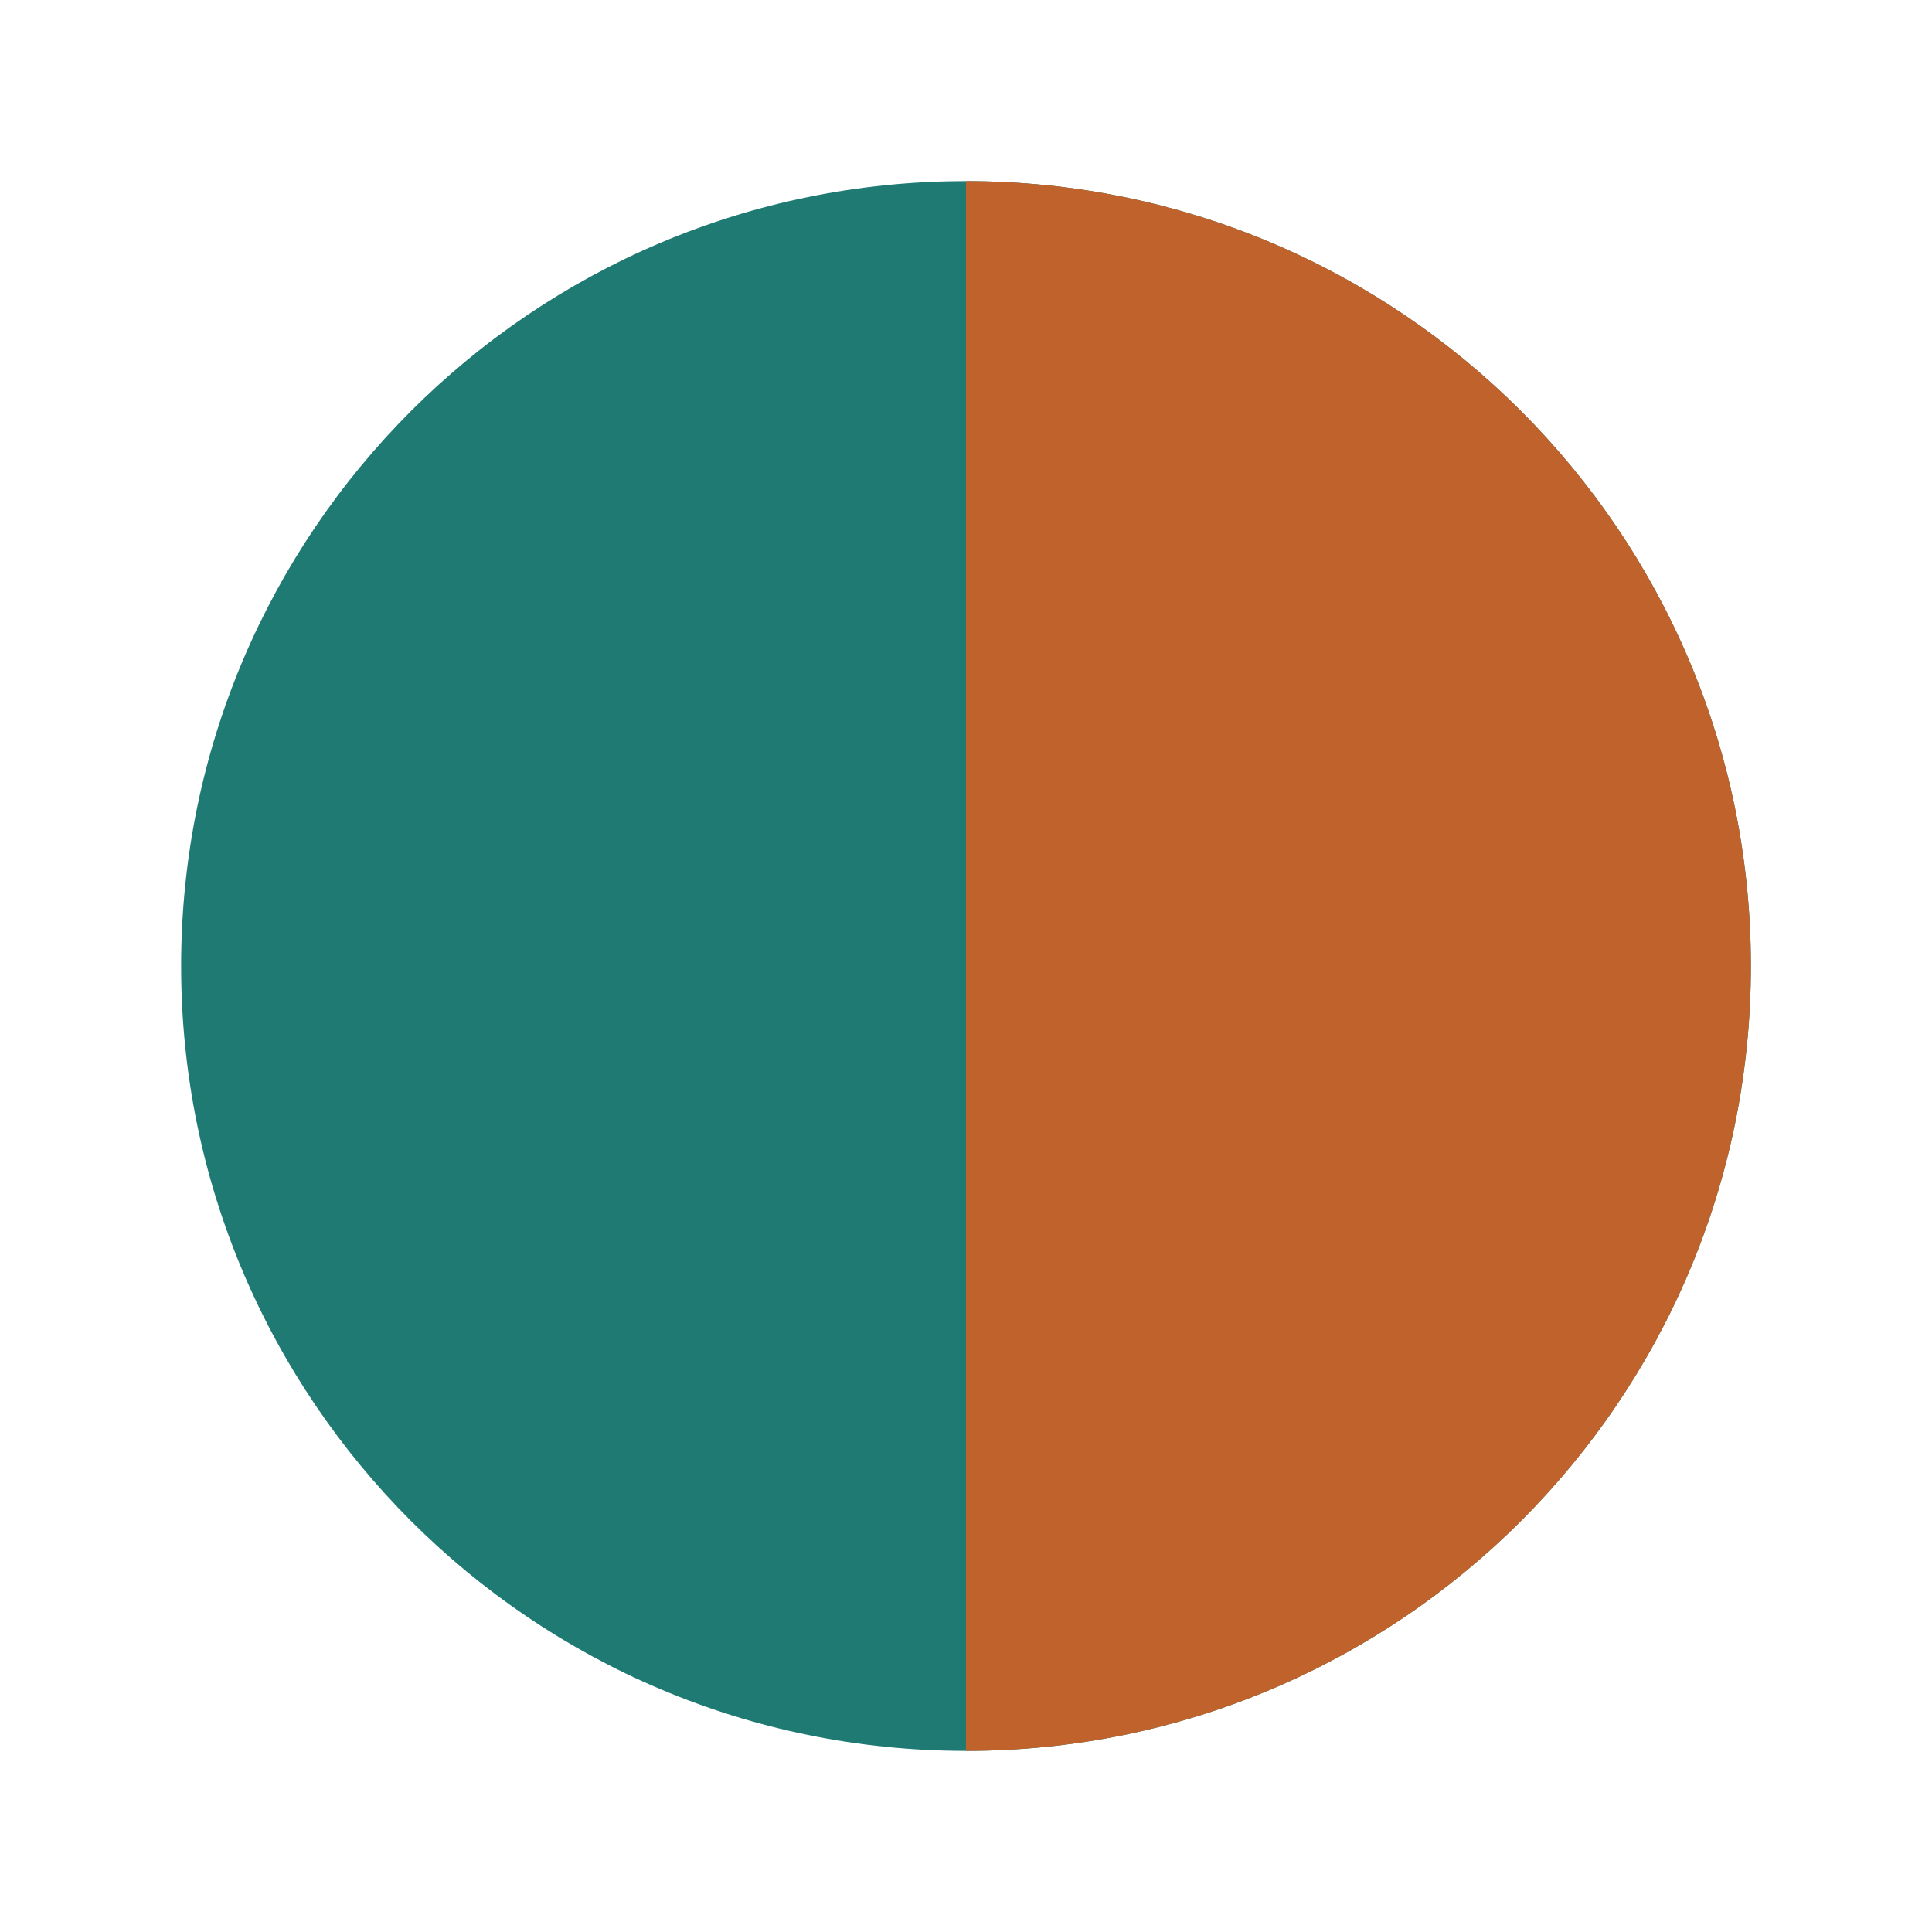
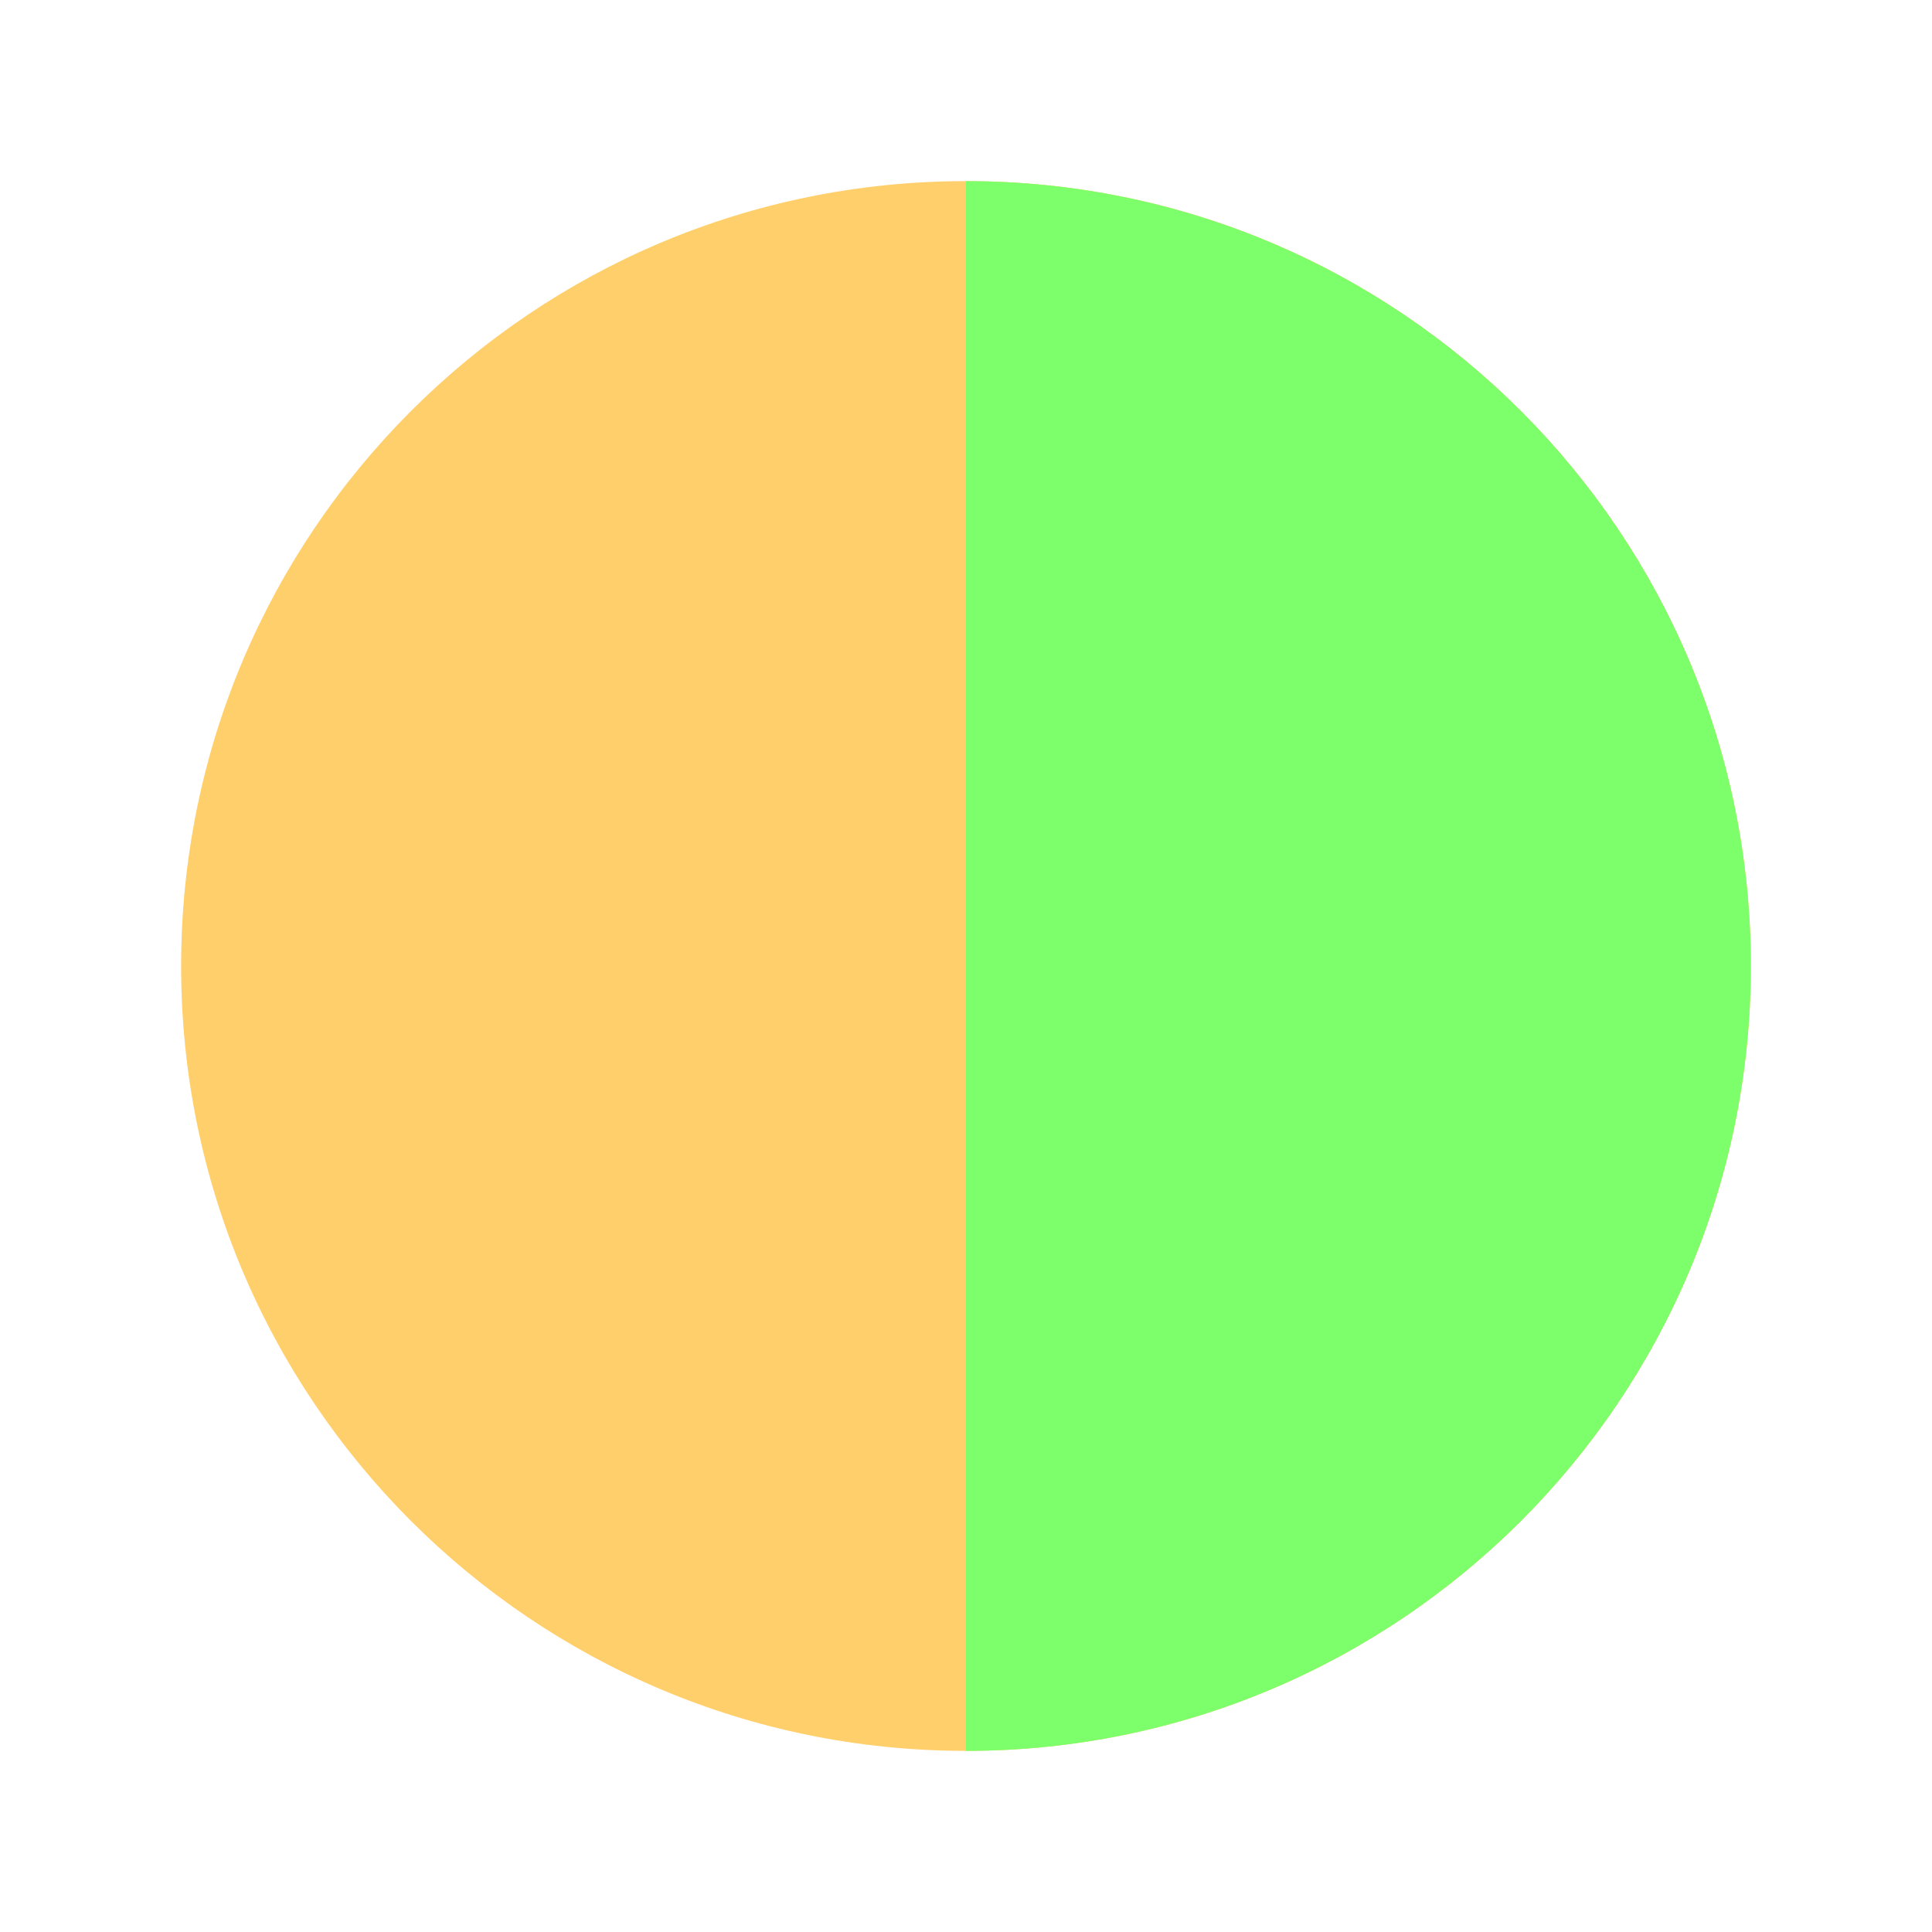
<svg xmlns="http://www.w3.org/2000/svg" viewBox="0 0 32 32">
-   <circle cx="16" cy="16" r="13" fill="#1f7a74" />
-   <path d="M16 3a13 13 0 0 1 0 26z" fill="#c0622c" />
+   <circle cx="16" cy="16" r="13" fill="#ffcf6b" />
+   <path d="M16 3a13 13 0 0 1 0 26z" fill="#7dff6b" />
</svg>
